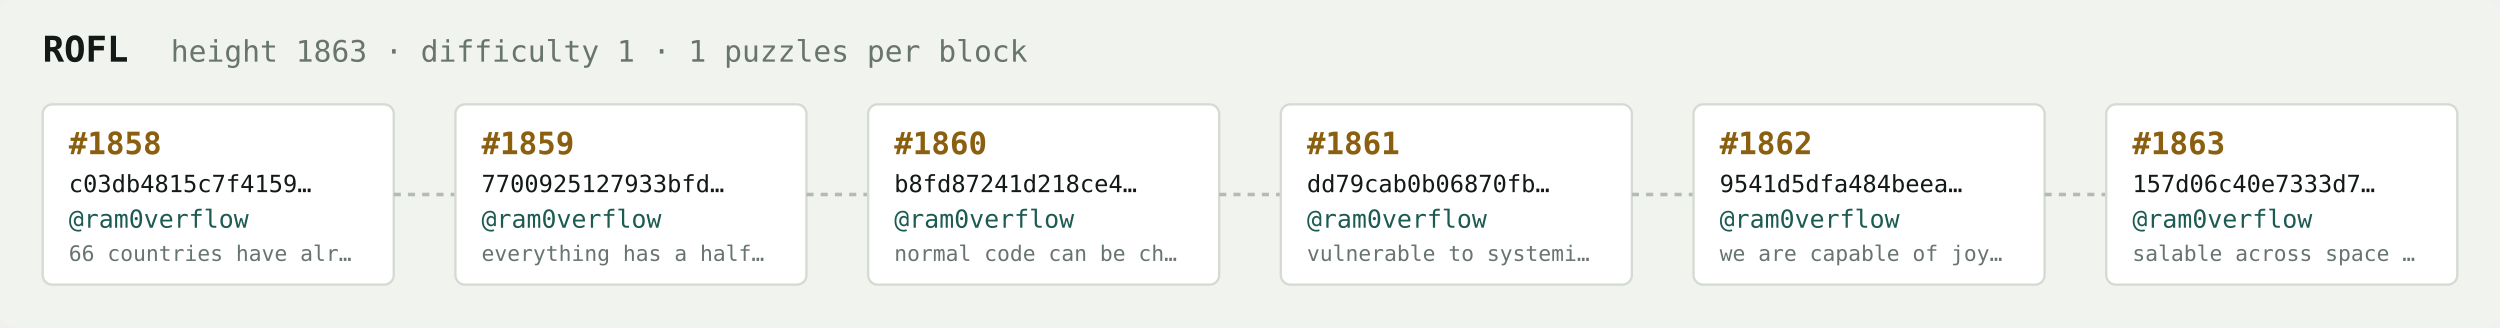
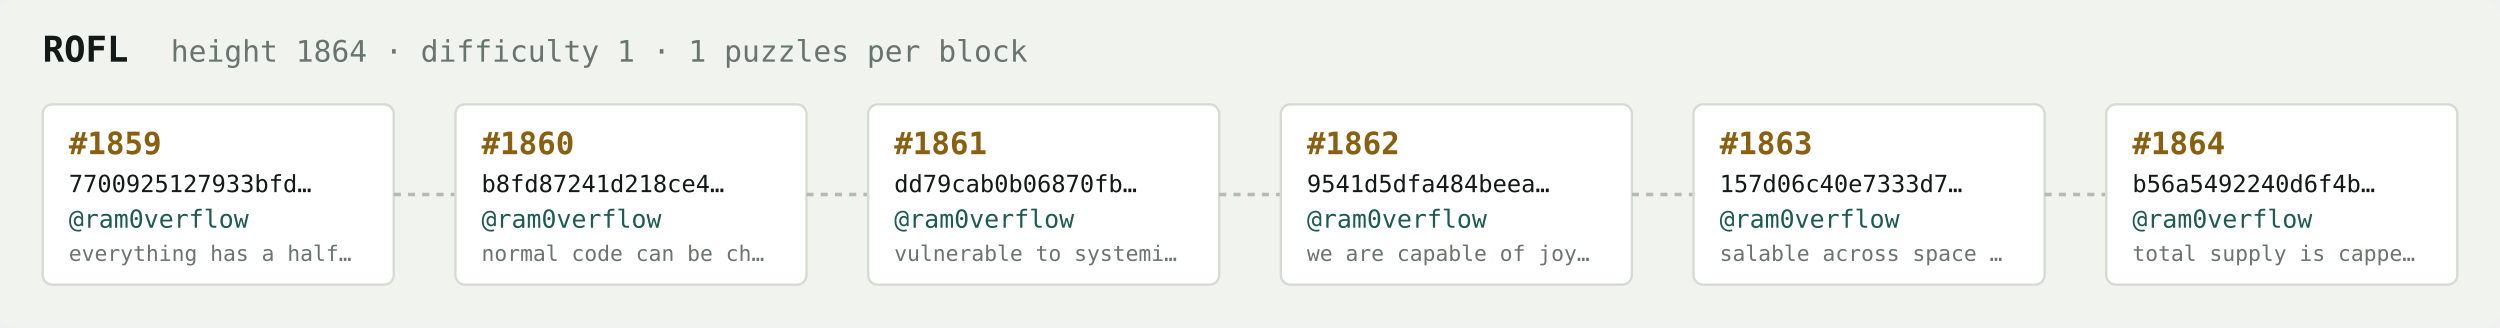
<svg xmlns="http://www.w3.org/2000/svg" width="1054" height="138" viewBox="0 0 1054 138" font-family="ui-monospace,SFMono-Regular,Menlo,monospace">
  <rect fill="#f1f3ef" width="1054" height="138" rx="6" />
  <text x="18" y="26" fill="#121916" font-size="15" font-weight="700">ROFL</text>
-   <text x="72" y="26" fill="#68746e" font-size="12.5">height 1863 · difficulty 1 · 1 puzzles per block</text>
+   <text x="72" y="26" fill="#68746e" font-size="12.5">height 1864 · difficulty 1 · 1 puzzles per block</text>
  <rect x="18" y="44" width="148" height="76" rx="4" fill="#ffffff" stroke="#d5dbd2" stroke-width="1" />
-   <text x="29" y="65" fill="#8a5f10" font-size="13" font-weight="700">#1858</text>
-   <text x="29" y="81" fill="#121916" font-size="10">c03db4815c7f4159…</text>
+   <text x="29" y="65" fill="#8a5f10" font-size="13" font-weight="700">#1859</text>
+   <text x="29" y="81" fill="#121916" font-size="10">7700925127933bfd…</text>
  <text x="29" y="96" fill="#1c5b52" font-size="10.5">@ram0verflow</text>
-   <text x="29" y="110" fill="#68746e" font-size="9">66 countries have alr…</text>
+   <text x="29" y="110" fill="#68746e" font-size="9">everything has a half…</text>
  <line x1="166" y1="82.0" x2="192" y2="82.0" stroke="#b3bcb4" stroke-width="1.5" stroke-dasharray="3 3" />
  <rect x="192" y="44" width="148" height="76" rx="4" fill="#ffffff" stroke="#d5dbd2" stroke-width="1" />
-   <text x="203" y="65" fill="#8a5f10" font-size="13" font-weight="700">#1859</text>
-   <text x="203" y="81" fill="#121916" font-size="10">7700925127933bfd…</text>
+   <text x="203" y="65" fill="#8a5f10" font-size="13" font-weight="700">#1860</text>
+   <text x="203" y="81" fill="#121916" font-size="10">b8fd87241d218ce4…</text>
  <text x="203" y="96" fill="#1c5b52" font-size="10.5">@ram0verflow</text>
-   <text x="203" y="110" fill="#68746e" font-size="9">everything has a half…</text>
+   <text x="203" y="110" fill="#68746e" font-size="9">normal code can be ch…</text>
  <line x1="340" y1="82.0" x2="366" y2="82.0" stroke="#b3bcb4" stroke-width="1.5" stroke-dasharray="3 3" />
  <rect x="366" y="44" width="148" height="76" rx="4" fill="#ffffff" stroke="#d5dbd2" stroke-width="1" />
-   <text x="377" y="65" fill="#8a5f10" font-size="13" font-weight="700">#1860</text>
-   <text x="377" y="81" fill="#121916" font-size="10">b8fd87241d218ce4…</text>
+   <text x="377" y="65" fill="#8a5f10" font-size="13" font-weight="700">#1861</text>
+   <text x="377" y="81" fill="#121916" font-size="10">dd79cab0b06870fb…</text>
  <text x="377" y="96" fill="#1c5b52" font-size="10.5">@ram0verflow</text>
-   <text x="377" y="110" fill="#68746e" font-size="9">normal code can be ch…</text>
+   <text x="377" y="110" fill="#68746e" font-size="9">vulnerable to systemi…</text>
  <line x1="514" y1="82.0" x2="540" y2="82.0" stroke="#b3bcb4" stroke-width="1.5" stroke-dasharray="3 3" />
  <rect x="540" y="44" width="148" height="76" rx="4" fill="#ffffff" stroke="#d5dbd2" stroke-width="1" />
-   <text x="551" y="65" fill="#8a5f10" font-size="13" font-weight="700">#1861</text>
-   <text x="551" y="81" fill="#121916" font-size="10">dd79cab0b06870fb…</text>
+   <text x="551" y="65" fill="#8a5f10" font-size="13" font-weight="700">#1862</text>
+   <text x="551" y="81" fill="#121916" font-size="10">9541d5dfa484beea…</text>
  <text x="551" y="96" fill="#1c5b52" font-size="10.5">@ram0verflow</text>
-   <text x="551" y="110" fill="#68746e" font-size="9">vulnerable to systemi…</text>
+   <text x="551" y="110" fill="#68746e" font-size="9">we are capable of joy…</text>
  <line x1="688" y1="82.0" x2="714" y2="82.0" stroke="#b3bcb4" stroke-width="1.5" stroke-dasharray="3 3" />
  <rect x="714" y="44" width="148" height="76" rx="4" fill="#ffffff" stroke="#d5dbd2" stroke-width="1" />
-   <text x="725" y="65" fill="#8a5f10" font-size="13" font-weight="700">#1862</text>
-   <text x="725" y="81" fill="#121916" font-size="10">9541d5dfa484beea…</text>
+   <text x="725" y="65" fill="#8a5f10" font-size="13" font-weight="700">#1863</text>
+   <text x="725" y="81" fill="#121916" font-size="10">157d06c40e7333d7…</text>
  <text x="725" y="96" fill="#1c5b52" font-size="10.5">@ram0verflow</text>
-   <text x="725" y="110" fill="#68746e" font-size="9">we are capable of joy…</text>
+   <text x="725" y="110" fill="#68746e" font-size="9">salable across space …</text>
  <line x1="862" y1="82.0" x2="888" y2="82.0" stroke="#b3bcb4" stroke-width="1.5" stroke-dasharray="3 3" />
  <rect x="888" y="44" width="148" height="76" rx="4" fill="#ffffff" stroke="#d5dbd2" stroke-width="1" />
-   <text x="899" y="65" fill="#8a5f10" font-size="13" font-weight="700">#1863</text>
-   <text x="899" y="81" fill="#121916" font-size="10">157d06c40e7333d7…</text>
+   <text x="899" y="65" fill="#8a5f10" font-size="13" font-weight="700">#1864</text>
+   <text x="899" y="81" fill="#121916" font-size="10">b56a5492240d6f4b…</text>
  <text x="899" y="96" fill="#1c5b52" font-size="10.5">@ram0verflow</text>
-   <text x="899" y="110" fill="#68746e" font-size="9">salable across space …</text>
+   <text x="899" y="110" fill="#68746e" font-size="9">total supply is cappe…</text>
</svg>
